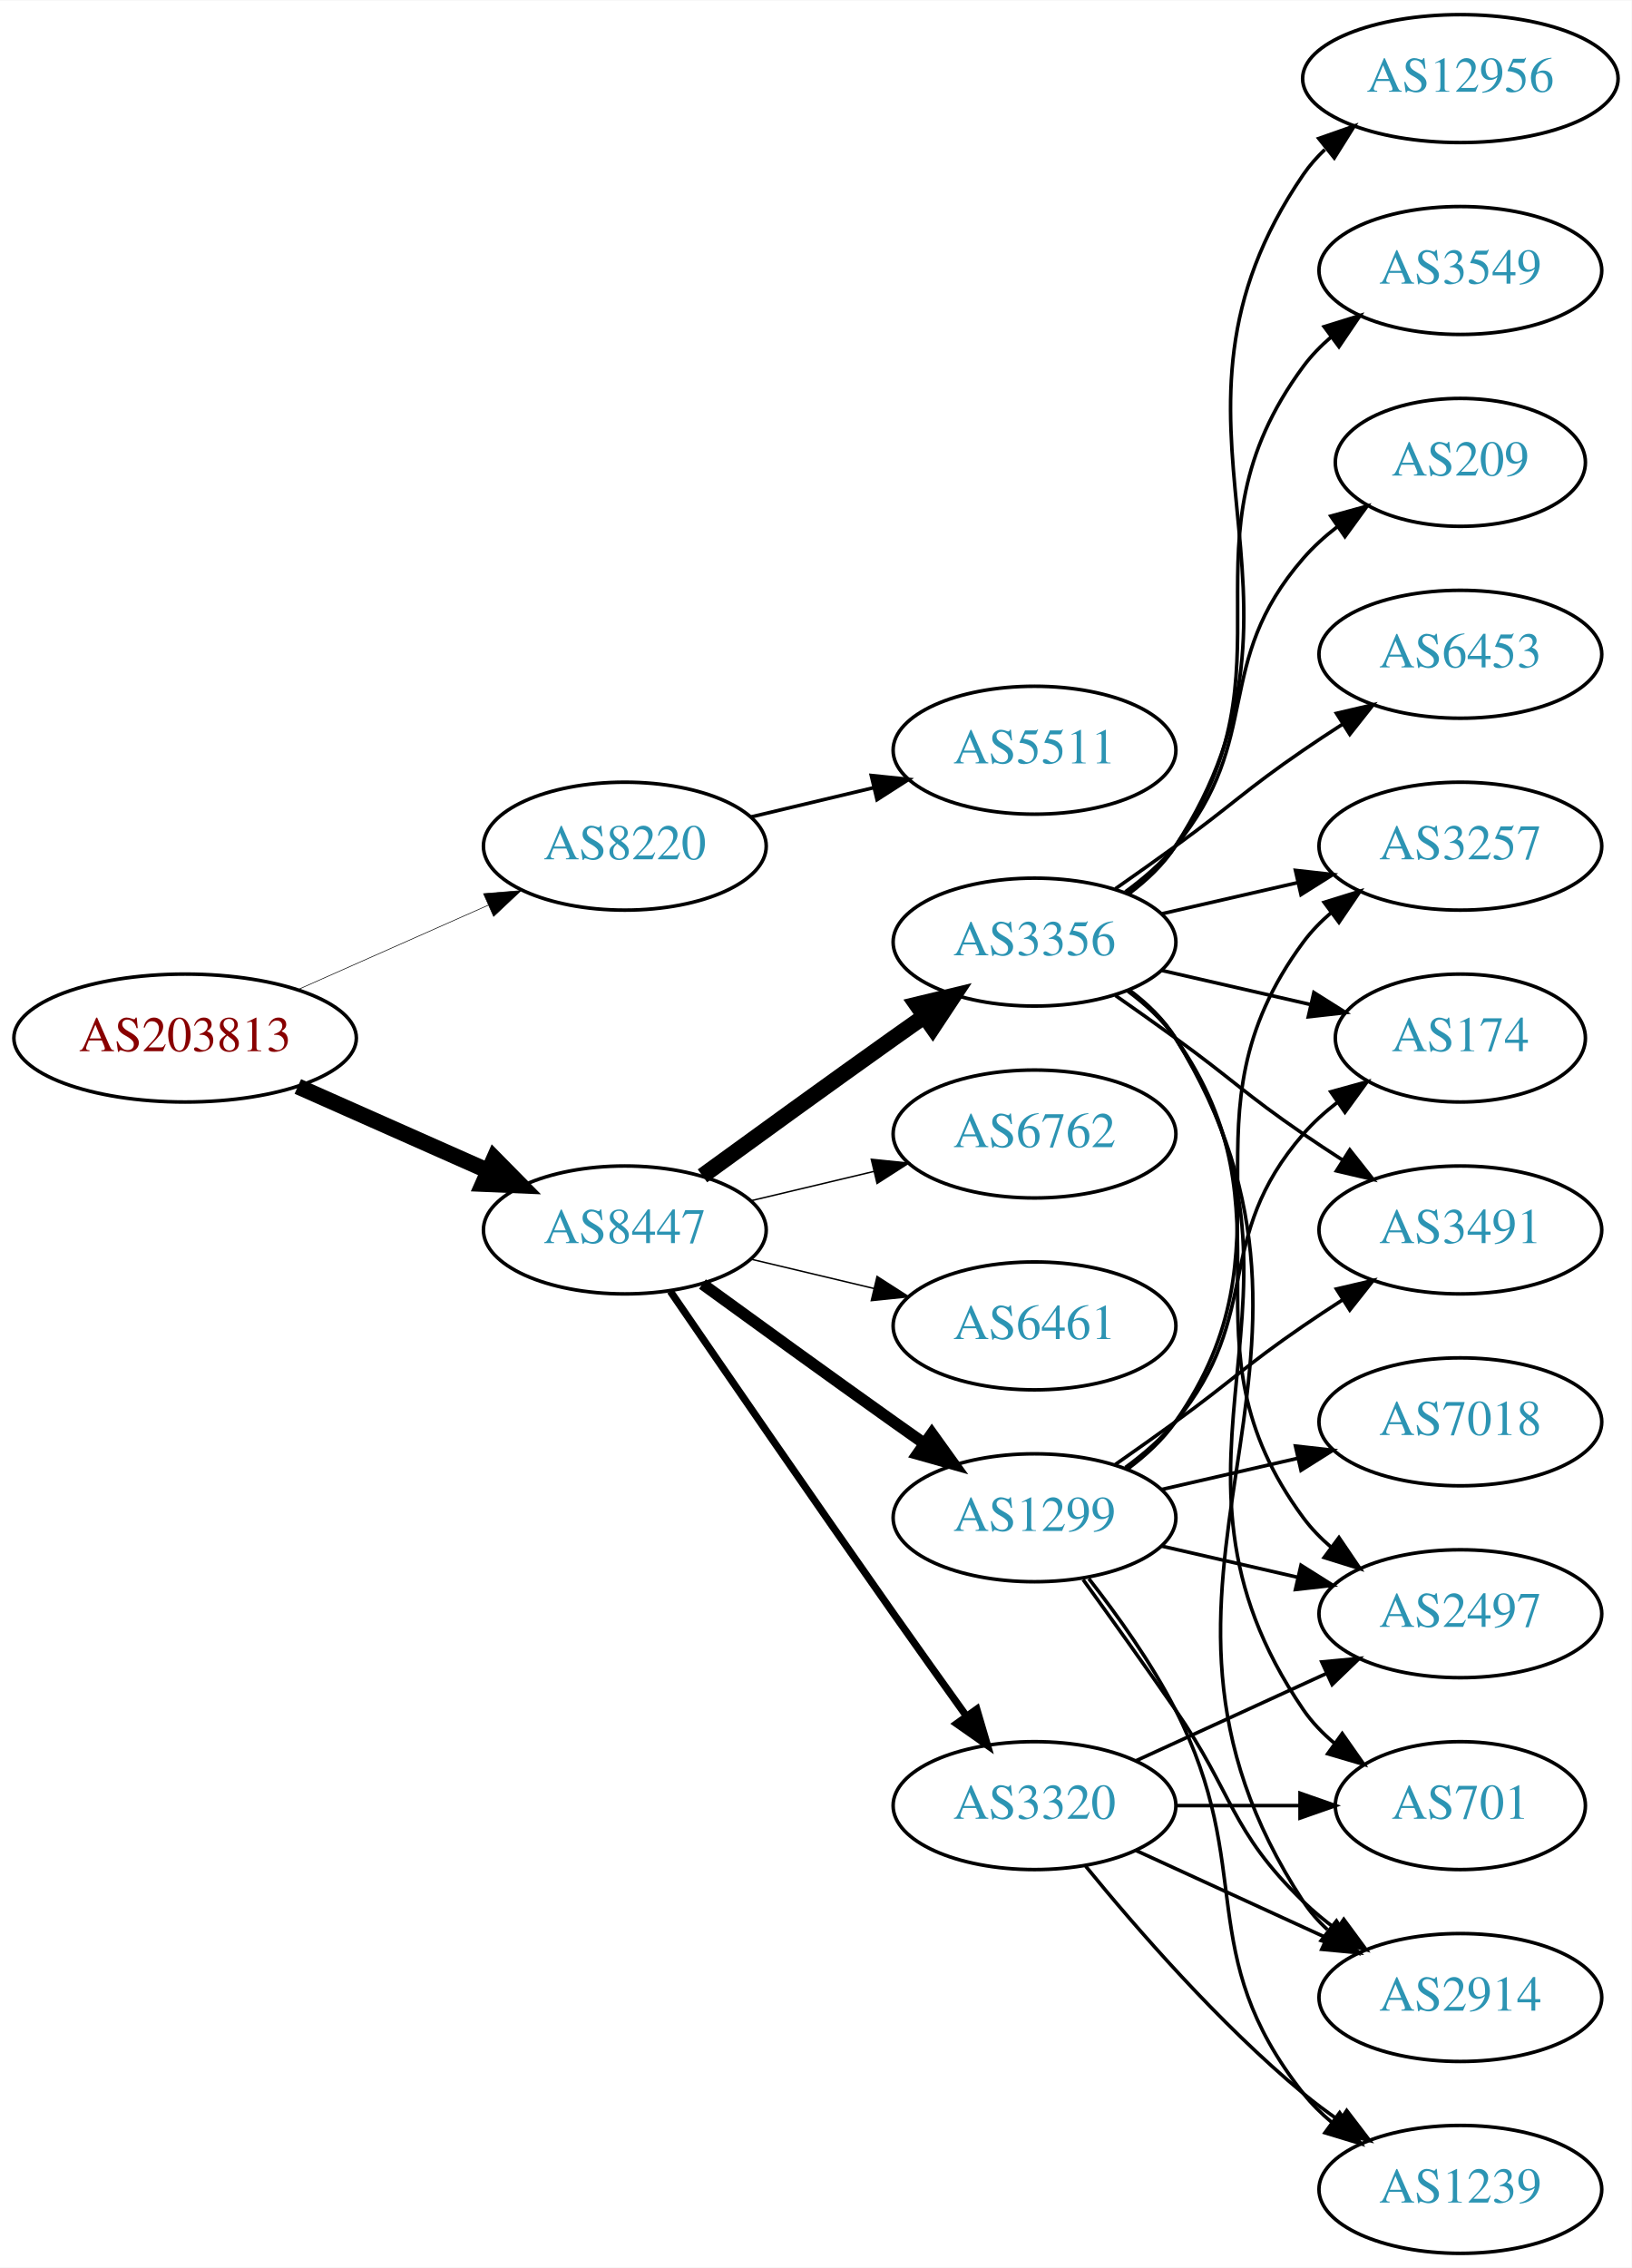
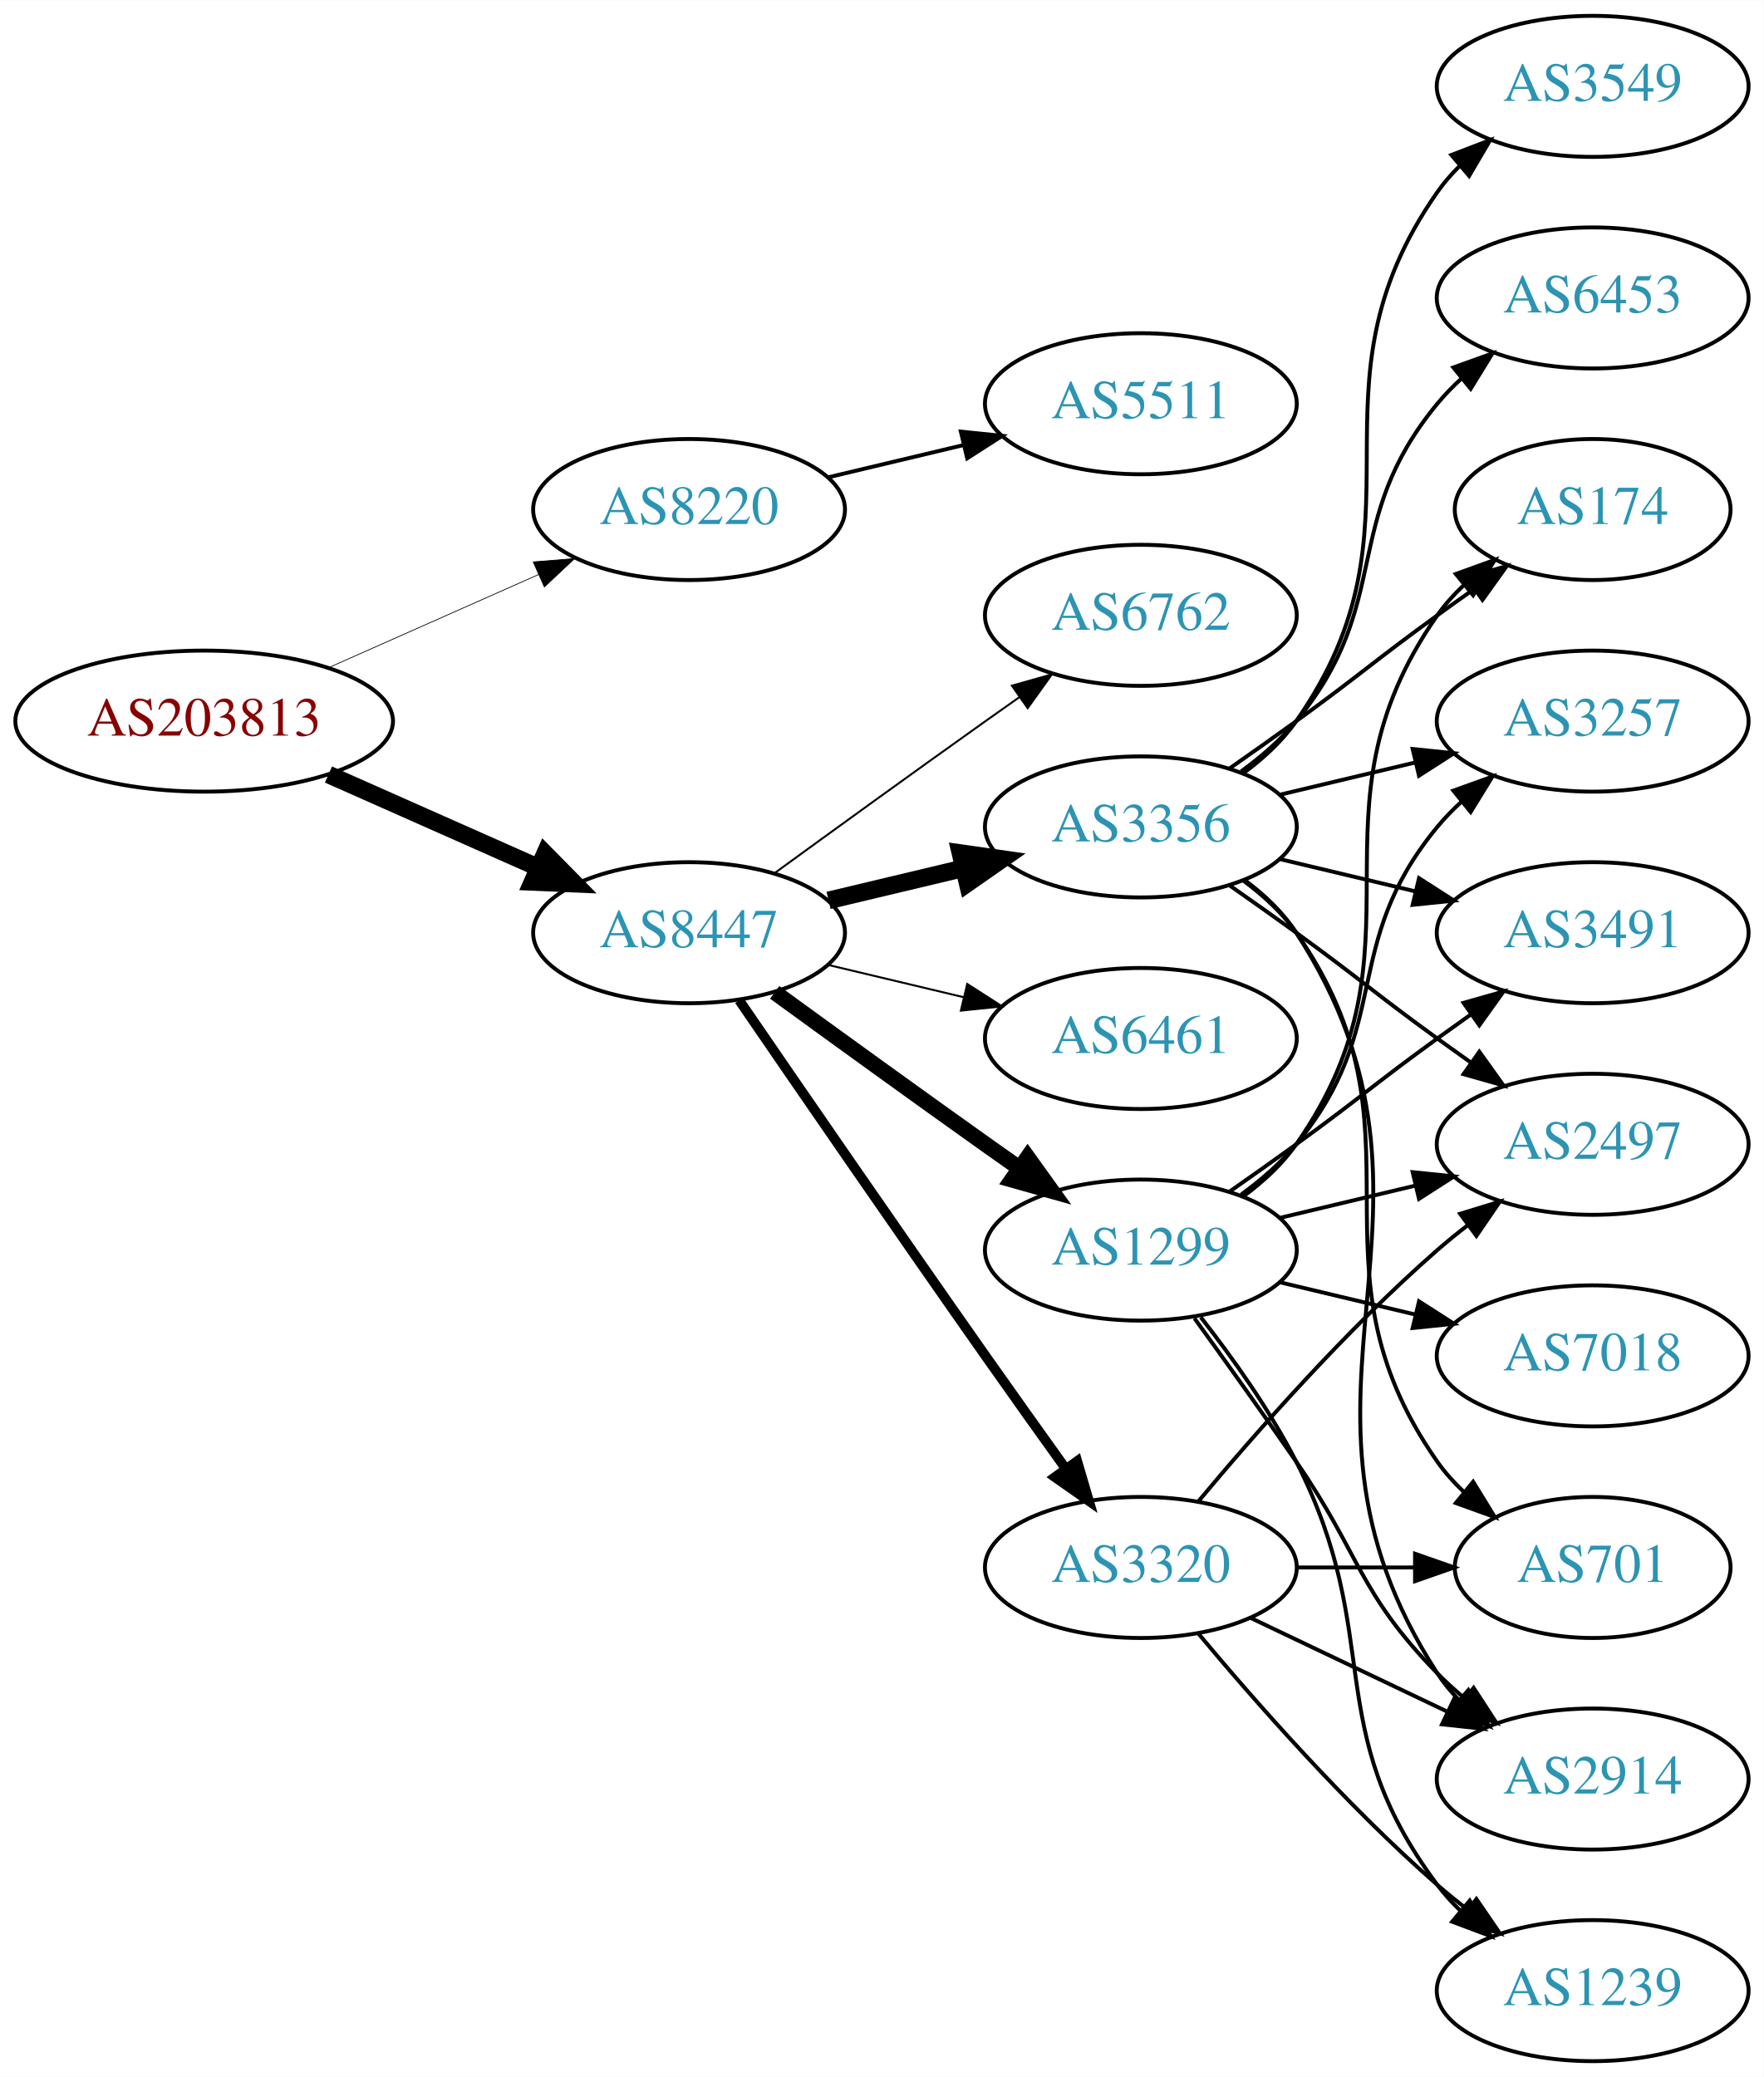
- <svg xmlns="http://www.w3.org/2000/svg" xmlns:xlink="http://www.w3.org/1999/xlink" width="459pt" height="638pt" viewBox="0.00 0.00 459.17 638.00">
-   <g id="graph0" class="graph" transform="scale(1 1) rotate(0) translate(4 634)">
-     <polygon fill="white" stroke="none" points="-4,4 -4,-634 455.17,-634 455.17,4 -4,4" />
+ <svg xmlns="http://www.w3.org/2000/svg" xmlns:xlink="http://www.w3.org/1999/xlink" width="450pt" height="530pt" viewBox="0.00 0.00 450.07 530.00">
+   <g id="graph0" class="graph" transform="scale(1 1) rotate(0) translate(4 526)">
+     <polygon fill="white" stroke="none" points="-4,4 -4,-526 446.07,-526 446.07,4 -4,4" />
    <g id="node1" class="node">
      <g id="a_node1">
        <a xlink:href="/asn/203813" xlink:title="AS203813 ~ Spar Business Services GmbH [AT]">
          <ellipse fill="#ffffff" stroke="black" cx="48.096" cy="-342" rx="48.192" ry="18" />
          <text text-anchor="middle" x="48.096" y="-338.3" font-family="Times,serif" font-size="14.00" fill="#880000">AS203813</text>
        </a>
      </g>
    </g>
    <g id="node2" class="node">
      <g id="a_node2">
        <a xlink:href="/asn/8220" xlink:title="AS8220 ~ COLT [GB]">
          <ellipse fill="#ffffff" stroke="black" cx="171.838" cy="-396" rx="39.794" ry="18" />
          <text text-anchor="middle" x="171.838" y="-392.3" font-family="Times,serif" font-size="14.00" fill="#2c94b3">AS8220</text>
        </a>
      </g>
    </g>
    <g id="edge1" class="edge">
-       <path fill="none" stroke="black" stroke-width="0.173" d="M79.816,-355.626C96.101,-362.85 116.238,-371.781 133.427,-379.406" />
-       <polygon fill="black" stroke="black" stroke-width="0.173" points="132.07,-382.633 142.631,-383.488 134.909,-376.234 132.07,-382.633" />
+       <path fill="none" stroke="black" stroke-width="0.188" d="M79.816,-355.626C96.101,-362.85 116.238,-371.781 133.427,-379.406" />
+       <polygon fill="black" stroke="black" stroke-width="0.188" points="132.07,-382.633 142.631,-383.488 134.909,-376.234 132.07,-382.633" />
    </g>
    <g id="node3" class="node">
      <g id="a_node3">
        <a xlink:href="/asn/8447" xlink:title="AS8447 ~ A1 Telekom Austria AG [AT]">
          <ellipse fill="#ffffff" stroke="black" cx="171.838" cy="-288" rx="39.794" ry="18" />
          <text text-anchor="middle" x="171.838" y="-284.3" font-family="Times,serif" font-size="14.00" fill="#2c94b3">AS8447</text>
        </a>
      </g>
    </g>
    <g id="edge2" class="edge">
      <path fill="none" stroke="black" stroke-width="4.5" d="M79.816,-328.374C96.101,-321.15 116.238,-312.219 133.427,-304.594" />
      <polygon fill="black" stroke="black" stroke-width="4.5" points="135.086,-308.166 142.631,-300.512 131.893,-300.967 135.086,-308.166" />
    </g>
    <g id="node4" class="node">
      <g id="a_node4">
        <a xlink:href="/asn/5511" xlink:title="AS5511 ~ Orange S.A. [FR]">
          <ellipse fill="#ffffff" stroke="black" cx="287.131" cy="-423" rx="39.794" ry="18" />
          <text text-anchor="middle" x="287.131" y="-419.3" font-family="Times,serif" font-size="14.00" fill="#2c94b3">AS5511</text>
        </a>
      </g>
    </g>
    <g id="edge3" class="edge">
      <path fill="none" stroke="black" d="M207.445,-404.248C218.316,-406.838 230.471,-409.735 241.913,-412.462" />
      <polygon fill="black" stroke="black" points="241.197,-415.889 251.736,-414.803 242.819,-409.08 241.197,-415.889" />
    </g>
    <g id="node5" class="node">
      <g id="a_node5">
-         <a xlink:href="/asn/1299" xlink:title="AS1299 ~ Telia Carrier [EU]">
-           <ellipse fill="#ffffff" stroke="black" cx="287.131" cy="-207" rx="39.794" ry="18" />
-           <text text-anchor="middle" x="287.131" y="-203.3" font-family="Times,serif" font-size="14.00" fill="#2c94b3">AS1299</text>
+         <a xlink:href="/asn/3356" xlink:title="AS3356 ~ Level 3 Parent, LLC [US]">
+           <ellipse fill="#ffffff" stroke="black" cx="287.131" cy="-315" rx="39.794" ry="18" />
+           <text text-anchor="middle" x="287.131" y="-311.3" font-family="Times,serif" font-size="14.00" fill="#2c94b3">AS3356</text>
        </a>
      </g>
    </g>
    <g id="edge4" class="edge">
-       <path fill="none" stroke="black" stroke-width="3.273" d="M193.686,-272.778C208.62,-261.909 229.234,-246.975 247.484,-234 250.305,-231.995 253.248,-229.915 256.196,-227.841" />
-       <polygon fill="black" stroke="black" stroke-width="3.273" points="258.242,-230.681 264.421,-222.074 254.223,-224.95 258.242,-230.681" />
+       <path fill="none" stroke="black" stroke-width="4.5" d="M207.445,-296.248C218.316,-298.838 230.471,-301.735 241.913,-304.462" />
+       <polygon fill="black" stroke="black" stroke-width="4.5" points="241.095,-308.315 251.736,-306.803 242.921,-300.654 241.095,-308.315" />
    </g>
    <g id="node6" class="node">
      <g id="a_node6">
-         <a xlink:href="/asn/3356" xlink:title="AS3356 ~ Level 3 Parent, LLC [US]">
-           <ellipse fill="#ffffff" stroke="black" cx="287.131" cy="-369" rx="39.794" ry="18" />
-           <text text-anchor="middle" x="287.131" y="-365.3" font-family="Times,serif" font-size="14.00" fill="#2c94b3">AS3356</text>
+         <a xlink:href="/asn/6461" xlink:title="AS6461 ~ Zayo Bandwidth [US]">
+           <ellipse fill="#ffffff" stroke="black" cx="287.131" cy="-261" rx="39.794" ry="18" />
+           <text text-anchor="middle" x="287.131" y="-257.3" font-family="Times,serif" font-size="14.00" fill="#2c94b3">AS6461</text>
        </a>
      </g>
    </g>
    <g id="edge5" class="edge">
-       <path fill="none" stroke="black" stroke-width="4.5" d="M193.686,-303.222C208.62,-314.091 229.234,-329.025 247.484,-342 250.305,-344.005 253.248,-346.085 256.196,-348.159" />
-       <polygon fill="black" stroke="black" stroke-width="4.5" points="253.972,-351.409 264.421,-353.926 258.493,-344.961 253.972,-351.409" />
+       <path fill="none" stroke="black" stroke-width="0.5" d="M207.445,-279.752C218.316,-277.162 230.471,-274.265 241.913,-271.538" />
+       <polygon fill="black" stroke="black" stroke-width="0.5" points="242.819,-274.92 251.736,-269.197 241.197,-268.111 242.819,-274.92" />
    </g>
    <g id="node7" class="node">
      <g id="a_node7">
        <a xlink:href="/asn/3320" xlink:title="AS3320 ~ DTAG [DE]">
          <ellipse fill="#ffffff" stroke="black" cx="287.131" cy="-126" rx="39.794" ry="18" />
          <text text-anchor="middle" x="287.131" y="-122.3" font-family="Times,serif" font-size="14.00" fill="#2c94b3">AS3320</text>
        </a>
      </g>
    </g>
    <g id="edge6" class="edge">
-       <path fill="none" stroke="black" stroke-width="2.045" d="M184.645,-270.731C199.288,-249.358 225.062,-211.88 247.484,-180 254.119,-170.567 261.469,-160.261 267.963,-151.205" />
-       <polygon fill="black" stroke="black" stroke-width="2.045" points="270.884,-153.138 273.875,-142.974 265.199,-149.054 270.884,-153.138" />
+       <path fill="none" stroke="black" stroke-width="2.5" d="M184.645,-270.731C199.288,-249.358 225.062,-211.88 247.484,-180 254.119,-170.567 261.469,-160.261 267.963,-151.205" />
+       <polygon fill="black" stroke="black" stroke-width="2.5" points="270.884,-153.138 273.875,-142.974 265.199,-149.054 270.884,-153.138" />
    </g>
    <g id="node8" class="node">
      <g id="a_node8">
-         <a xlink:href="/asn/6762" xlink:title="AS6762 ~ TELECOM ITALIA SPARKLE S.p.A. [IT]">
-           <ellipse fill="#ffffff" stroke="black" cx="287.131" cy="-315" rx="39.794" ry="18" />
-           <text text-anchor="middle" x="287.131" y="-311.3" font-family="Times,serif" font-size="14.00" fill="#2c94b3">AS6762</text>
+         <a xlink:href="/asn/1299" xlink:title="AS1299 ~ Telia Carrier [EU]">
+           <ellipse fill="#ffffff" stroke="black" cx="287.131" cy="-207" rx="39.794" ry="18" />
+           <text text-anchor="middle" x="287.131" y="-203.3" font-family="Times,serif" font-size="14.00" fill="#2c94b3">AS1299</text>
        </a>
      </g>
    </g>
    <g id="edge7" class="edge">
-       <path fill="none" stroke="black" stroke-width="0.409" d="M207.445,-296.248C218.316,-298.838 230.471,-301.735 241.913,-304.462" />
-       <polygon fill="black" stroke="black" stroke-width="0.409" points="241.197,-307.889 251.736,-306.803 242.819,-301.08 241.197,-307.889" />
+       <path fill="none" stroke="black" stroke-width="4" d="M193.686,-272.778C208.62,-261.909 229.234,-246.975 247.484,-234 250.305,-231.995 253.248,-229.915 256.196,-227.841" />
+       <polygon fill="black" stroke="black" stroke-width="4" points="258.242,-230.681 264.421,-222.074 254.223,-224.95 258.242,-230.681" />
    </g>
    <g id="node9" class="node">
      <g id="a_node9">
-         <a xlink:href="/asn/6461" xlink:title="AS6461 ~ Zayo Bandwidth [US]">
-           <ellipse fill="#ffffff" stroke="black" cx="287.131" cy="-261" rx="39.794" ry="18" />
-           <text text-anchor="middle" x="287.131" y="-257.3" font-family="Times,serif" font-size="14.00" fill="#2c94b3">AS6461</text>
+         <a xlink:href="/asn/6762" xlink:title="AS6762 ~ TELECOM ITALIA SPARKLE S.p.A. [IT]">
+           <ellipse fill="#ffffff" stroke="black" cx="287.131" cy="-369" rx="39.794" ry="18" />
+           <text text-anchor="middle" x="287.131" y="-365.3" font-family="Times,serif" font-size="14.00" fill="#2c94b3">AS6762</text>
        </a>
      </g>
    </g>
    <g id="edge8" class="edge">
-       <path fill="none" stroke="black" stroke-width="0.409" d="M207.445,-279.752C218.316,-277.162 230.471,-274.265 241.913,-271.538" />
-       <polygon fill="black" stroke="black" stroke-width="0.409" points="242.819,-274.92 251.736,-269.197 241.197,-268.111 242.819,-274.92" />
+       <path fill="none" stroke="black" stroke-width="0.5" d="M193.686,-303.222C208.62,-314.091 229.234,-329.025 247.484,-342 250.305,-344.005 253.248,-346.085 256.196,-348.159" />
+       <polygon fill="black" stroke="black" stroke-width="0.5" points="254.223,-351.05 264.421,-353.926 258.242,-345.319 254.223,-351.05" />
    </g>
    <g id="node10" class="node">
      <g id="a_node10">
-         <a xlink:href="/asn/7018" xlink:title="AS7018 ~ AT&amp;T Services, Inc. [US]">
-           <ellipse fill="#ffffff" stroke="black" cx="406.973" cy="-234" rx="39.794" ry="18" />
-           <text text-anchor="middle" x="406.973" y="-230.3" font-family="Times,serif" font-size="14.00" fill="#2c94b3">AS7018</text>
+         <a xlink:href="/asn/174" xlink:title="AS174 ~ Cogent Communications [US]">
+           <ellipse fill="#ffffff" stroke="black" cx="402.424" cy="-396" rx="35.194" ry="18" />
+           <text text-anchor="middle" x="402.424" y="-392.3" font-family="Times,serif" font-size="14.00" fill="#2c94b3">AS174</text>
        </a>
      </g>
    </g>
    <g id="edge9" class="edge">
-       <path fill="none" stroke="black" d="M322.85,-214.955C334.85,-217.704 348.471,-220.825 361.164,-223.733" />
-       <polygon fill="black" stroke="black" points="360.566,-227.187 371.095,-226.009 362.129,-220.364 360.566,-227.187" />
+       <path fill="none" stroke="black" d="M309.888,-330.009C315.422,-333.879 321.341,-338.064 326.777,-342 342.977,-353.729 346.578,-357.271 362.777,-369 365.806,-371.193 368.985,-373.463 372.163,-375.713" />
+       <polygon fill="black" stroke="black" points="370.28,-378.667 380.474,-381.555 374.306,-372.941 370.28,-378.667" />
    </g>
    <g id="node11" class="node">
      <g id="a_node11">
-         <a xlink:href="/asn/3257" xlink:title="AS3257 ~ GTT [DE]">
-           <ellipse fill="#ffffff" stroke="black" cx="406.973" cy="-396" rx="39.794" ry="18" />
-           <text text-anchor="middle" x="406.973" y="-392.3" font-family="Times,serif" font-size="14.00" fill="#2c94b3">AS3257</text>
+         <a xlink:href="/asn/2914" xlink:title="AS2914 ~ NTT America, Inc. [US]">
+           <ellipse fill="#ffffff" stroke="black" cx="402.424" cy="-72" rx="39.794" ry="18" />
+           <text text-anchor="middle" x="402.424" y="-68.3" font-family="Times,serif" font-size="14.00" fill="#2c94b3">AS2914</text>
        </a>
      </g>
    </g>
    <g id="edge10" class="edge">
-       <path fill="none" stroke="black" d="M313.29,-220.716C318.355,-224.455 323.21,-228.904 326.777,-234 362.391,-284.869 325.874,-319.059 362.777,-369 365.011,-372.023 367.694,-374.786 370.615,-377.293" />
-       <polygon fill="black" stroke="black" points="368.64,-380.186 378.758,-383.331 372.81,-374.563 368.64,-380.186" />
+       <path fill="none" stroke="black" d="M313.567,-301.47C318.617,-297.722 323.397,-293.221 326.777,-288 373.252,-216.222 316.302,-170.778 362.777,-99 364.362,-96.552 366.254,-94.263 368.337,-92.136" />
+       <polygon fill="black" stroke="black" points="370.706,-94.715 375.988,-85.53 366.131,-89.416 370.706,-94.715" />
    </g>
    <g id="node12" class="node">
      <g id="a_node12">
-         <a xlink:href="/asn/2914" xlink:title="AS2914 ~ NTT America, Inc. [US]">
-           <ellipse fill="#ffffff" stroke="black" cx="406.973" cy="-72" rx="39.794" ry="18" />
-           <text text-anchor="middle" x="406.973" y="-68.3" font-family="Times,serif" font-size="14.00" fill="#2c94b3">AS2914</text>
+         <a xlink:href="/asn/3257" xlink:title="AS3257 ~ GTT [DE]">
+           <ellipse fill="#ffffff" stroke="black" cx="402.424" cy="-342" rx="39.794" ry="18" />
+           <text text-anchor="middle" x="402.424" y="-338.3" font-family="Times,serif" font-size="14.00" fill="#2c94b3">AS3257</text>
        </a>
      </g>
    </g>
    <g id="edge11" class="edge">
-       <path fill="none" stroke="black" d="M300.81,-189.594C308.426,-179.063 318.258,-165.33 326.777,-153 343.173,-129.269 342.084,-119.094 362.777,-99 365.623,-96.237 368.796,-93.614 372.096,-91.166" />
-       <polygon fill="black" stroke="black" points="374.162,-93.993 380.444,-85.462 370.213,-88.214 374.162,-93.993" />
+       <path fill="none" stroke="black" d="M322.738,-323.248C333.609,-325.838 345.764,-328.735 357.206,-331.462" />
+       <polygon fill="black" stroke="black" points="356.49,-334.889 367.029,-333.803 358.112,-328.08 356.49,-334.889" />
    </g>
    <g id="node13" class="node">
      <g id="a_node13">
-         <a xlink:href="/asn/174" xlink:title="AS174 ~ Cogent Communications [US]">
-           <ellipse fill="#ffffff" stroke="black" cx="406.973" cy="-342" rx="35.194" ry="18" />
-           <text text-anchor="middle" x="406.973" y="-338.3" font-family="Times,serif" font-size="14.00" fill="#2c94b3">AS174</text>
+         <a xlink:href="/asn/2497" xlink:title="AS2497 ~ Internet Initiative Japan Inc. [JP]">
+           <ellipse fill="#ffffff" stroke="black" cx="402.424" cy="-234" rx="39.794" ry="18" />
+           <text text-anchor="middle" x="402.424" y="-230.3" font-family="Times,serif" font-size="14.00" fill="#2c94b3">AS2497</text>
        </a>
      </g>
    </g>
    <g id="edge12" class="edge">
-       <path fill="none" stroke="black" d="M312.712,-221.156C317.806,-224.872 322.82,-229.201 326.777,-234 351.842,-264.394 336.943,-285.258 362.777,-315 365.583,-318.23 368.87,-321.203 372.358,-323.902" />
-       <polygon fill="black" stroke="black" points="370.51,-326.879 380.725,-329.69 374.492,-321.122 370.51,-326.879" />
+       <path fill="none" stroke="black" d="M309.888,-299.991C315.422,-296.121 321.341,-291.936 326.777,-288 342.977,-276.271 346.578,-272.729 362.777,-261 365.58,-258.971 368.512,-256.875 371.453,-254.79" />
+       <polygon fill="black" stroke="black" points="373.504,-257.627 379.667,-249.009 369.475,-251.903 373.504,-257.627" />
    </g>
    <g id="node14" class="node">
      <g id="a_node14">
-         <a xlink:href="/asn/3491" xlink:title="AS3491 ~ PCCW Global, Inc. [US]">
-           <ellipse fill="#ffffff" stroke="black" cx="406.973" cy="-288" rx="39.794" ry="18" />
-           <text text-anchor="middle" x="406.973" y="-284.3" font-family="Times,serif" font-size="14.00" fill="#2c94b3">AS3491</text>
+         <a xlink:href="/asn/3549" xlink:title="AS3549 ~ Level 3 Parent, LLC [US]">
+           <ellipse fill="#ffffff" stroke="black" cx="402.424" cy="-504" rx="39.794" ry="18" />
+           <text text-anchor="middle" x="402.424" y="-500.3" font-family="Times,serif" font-size="14.00" fill="#2c94b3">AS3549</text>
        </a>
      </g>
    </g>
    <g id="edge13" class="edge">
-       <path fill="none" stroke="black" d="M309.888,-222.009C315.422,-225.879 321.341,-230.064 326.777,-234 342.977,-245.729 346.283,-249.689 362.777,-261 366.306,-263.419 370.043,-265.889 373.784,-268.302" />
-       <polygon fill="black" stroke="black" points="372.106,-271.382 382.425,-273.784 375.856,-265.472 372.106,-271.382" />
+       <path fill="none" stroke="black" d="M313.29,-328.716C318.355,-332.455 323.21,-336.904 326.777,-342 362.391,-392.869 327.164,-426.131 362.777,-477 364.45,-479.389 366.405,-481.635 368.532,-483.733" />
+       <polygon fill="black" stroke="black" points="366.372,-486.49 376.264,-490.284 370.897,-481.149 366.372,-486.49" />
    </g>
    <g id="node15" class="node">
      <g id="a_node15">
-         <a xlink:href="/asn/2497" xlink:title="AS2497 ~ Internet Initiative Japan Inc. [JP]">
-           <ellipse fill="#ffffff" stroke="black" cx="406.973" cy="-180" rx="39.794" ry="18" />
-           <text text-anchor="middle" x="406.973" y="-176.3" font-family="Times,serif" font-size="14.00" fill="#2c94b3">AS2497</text>
+         <a xlink:href="/asn/6453" xlink:title="AS6453 ~ TATA COMMUNICATIONS (AMERICA) INC [US]">
+           <ellipse fill="#ffffff" stroke="black" cx="402.424" cy="-450" rx="39.794" ry="18" />
+           <text text-anchor="middle" x="402.424" y="-446.3" font-family="Times,serif" font-size="14.00" fill="#2c94b3">AS6453</text>
        </a>
      </g>
    </g>
    <g id="edge14" class="edge">
-       <path fill="none" stroke="black" d="M322.85,-199.045C334.85,-196.296 348.471,-193.175 361.164,-190.267" />
-       <polygon fill="black" stroke="black" points="362.129,-193.636 371.095,-187.991 360.566,-186.813 362.129,-193.636" />
+       <path fill="none" stroke="black" d="M312.712,-329.156C317.806,-332.872 322.82,-337.201 326.777,-342 351.842,-372.394 337.713,-392.606 362.777,-423 364.633,-425.25 366.72,-427.396 368.939,-429.424" />
+       <polygon fill="black" stroke="black" points="366.874,-432.256 376.843,-435.844 371.287,-426.823 366.874,-432.256" />
    </g>
    <g id="node16" class="node">
      <g id="a_node16">
-         <a xlink:href="/asn/1239" xlink:title="AS1239 ~ Sprint [US]">
-           <ellipse fill="#ffffff" stroke="black" cx="406.973" cy="-18" rx="39.794" ry="18" />
-           <text text-anchor="middle" x="406.973" y="-14.3" font-family="Times,serif" font-size="14.00" fill="#2c94b3">AS1239</text>
+         <a xlink:href="/asn/3491" xlink:title="AS3491 ~ PCCW Global, Inc. [US]">
+           <ellipse fill="#ffffff" stroke="black" cx="402.424" cy="-288" rx="39.794" ry="18" />
+           <text text-anchor="middle" x="402.424" y="-284.3" font-family="Times,serif" font-size="14.00" fill="#2c94b3">AS3491</text>
        </a>
      </g>
    </g>
    <g id="edge15" class="edge">
-       <path fill="none" stroke="black" d="M302.427,-189.86C310.414,-179.647 320.075,-166.147 326.777,-153 349.758,-107.923 331.479,-84.754 362.777,-45 365.102,-42.047 367.846,-39.33 370.805,-36.853" />
-       <polygon fill="black" stroke="black" points="372.998,-39.585 379.002,-30.855 368.865,-33.936 372.998,-39.585" />
-     </g>
-     <g id="edge17" class="edge">
-       <path fill="none" stroke="black" d="M322.85,-376.955C334.85,-379.704 348.471,-382.825 361.164,-385.733" />
-       <polygon fill="black" stroke="black" points="360.566,-389.187 371.095,-388.009 362.129,-382.364 360.566,-389.187" />
-     </g>
-     <g id="edge20" class="edge">
-       <path fill="none" stroke="black" d="M313.728,-355.572C318.769,-351.819 323.505,-347.29 326.777,-342 384.218,-249.153 302.98,-190.347 362.777,-99 364.666,-96.114 366.982,-93.481 369.552,-91.091" />
-       <polygon fill="black" stroke="black" points="372.102,-93.541 377.844,-84.637 367.802,-88.017 372.102,-93.541" />
-     </g>
-     <g id="edge25" class="edge">
-       <path fill="none" stroke="black" d="M322.85,-361.045C335.943,-358.045 350.965,-354.604 364.606,-351.478" />
-       <polygon fill="black" stroke="black" points="365.747,-354.807 374.713,-349.162 364.184,-347.984 365.747,-354.807" />
-     </g>
-     <g id="edge19" class="edge">
-       <path fill="none" stroke="black" d="M309.888,-353.991C315.422,-350.121 321.341,-345.936 326.777,-342 342.977,-330.271 346.283,-326.311 362.777,-315 366.306,-312.581 370.043,-310.111 373.784,-307.698" />
-       <polygon fill="black" stroke="black" points="375.856,-310.528 382.425,-302.216 372.106,-304.618 375.856,-310.528" />
-     </g>
-     <g id="edge18" class="edge">
-       <path fill="none" stroke="black" d="M313.29,-355.284C318.355,-351.545 323.21,-347.096 326.777,-342 362.391,-291.131 325.874,-256.941 362.777,-207 365.011,-203.977 367.694,-201.214 370.615,-198.707" />
-       <polygon fill="black" stroke="black" points="372.81,-201.437 378.758,-192.669 368.64,-195.814 372.81,-201.437" />
+       <path fill="none" stroke="black" d="M322.738,-306.752C333.609,-304.162 345.764,-301.265 357.206,-298.538" />
+       <polygon fill="black" stroke="black" points="358.112,-301.92 367.029,-296.197 356.49,-295.111 358.112,-301.92" />
    </g>
    <g id="node17" class="node">
      <g id="a_node17">
-         <a xlink:href="/asn/12956" xlink:title="AS12956 ~ TELXIUS [ES]">
-           <ellipse fill="#ffffff" stroke="black" cx="406.973" cy="-612" rx="44.393" ry="18" />
-           <text text-anchor="middle" x="406.973" y="-608.3" font-family="Times,serif" font-size="14.00" fill="#2c94b3">AS12956</text>
+         <a xlink:href="/asn/701" xlink:title="AS701 ~ UUNET [US]">
+           <ellipse fill="#ffffff" stroke="black" cx="402.424" cy="-126" rx="35.194" ry="18" />
+           <text text-anchor="middle" x="402.424" y="-122.3" font-family="Times,serif" font-size="14.00" fill="#2c94b3">AS701</text>
        </a>
      </g>
    </g>
    <g id="edge16" class="edge">
-       <path fill="none" stroke="black" d="M313.567,-382.53C318.617,-386.278 323.397,-390.779 326.777,-396 373.252,-467.778 314.481,-514.434 362.777,-585 364.51,-587.532 366.566,-589.873 368.826,-592.029" />
-       <polygon fill="black" stroke="black" points="367.125,-595.149 377.123,-598.653 371.492,-589.678 367.125,-595.149" />
+       <path fill="none" stroke="black" d="M313.29,-301.284C318.355,-297.545 323.21,-293.096 326.777,-288 362.391,-237.131 327.164,-203.869 362.777,-153 364.702,-150.251 367.001,-147.69 369.506,-145.327" />
+       <polygon fill="black" stroke="black" points="371.923,-147.873 377.467,-138.844 367.503,-142.445 371.923,-147.873" />
+     </g>
+     <g id="edge17" class="edge">
+       <path fill="none" stroke="black" d="M315.267,-113.066C330.261,-105.919 349.082,-96.948 365.306,-89.215" />
+       <polygon fill="black" stroke="black" points="366.988,-92.291 374.509,-84.829 363.976,-85.972 366.988,-92.291" />
+     </g>
+     <g id="edge20" class="edge">
+       <path fill="none" stroke="black" d="M301.761,-142.817C316.044,-159.929 339.59,-186.745 362.777,-207 365.243,-209.154 367.882,-211.294 370.579,-213.372" />
+       <polygon fill="black" stroke="black" points="368.604,-216.264 378.733,-219.37 372.752,-210.625 368.604,-216.264" />
+     </g>
+     <g id="edge18" class="edge">
+       <path fill="none" stroke="black" d="M326.803,-126C336.508,-126 346.999,-126 356.962,-126" />
+       <polygon fill="black" stroke="black" points="357.098,-129.5 367.098,-126 357.098,-122.5 357.098,-129.5" />
    </g>
    <g id="node18" class="node">
      <g id="a_node18">
-         <a xlink:href="/asn/3549" xlink:title="AS3549 ~ Level 3 Parent, LLC [US]">
-           <ellipse fill="#ffffff" stroke="black" cx="406.973" cy="-558" rx="39.794" ry="18" />
-           <text text-anchor="middle" x="406.973" y="-554.3" font-family="Times,serif" font-size="14.00" fill="#2c94b3">AS3549</text>
-         </a>
-       </g>
-     </g>
-     <g id="edge21" class="edge">
-       <path fill="none" stroke="black" d="M313.29,-382.716C318.355,-386.455 323.21,-390.904 326.777,-396 362.391,-446.869 325.874,-481.059 362.777,-531 365.011,-534.023 367.694,-536.786 370.615,-539.293" />
-       <polygon fill="black" stroke="black" points="368.64,-542.186 378.758,-545.331 372.81,-536.563 368.64,-542.186" />
+         <a xlink:href="/asn/1239" xlink:title="AS1239 ~ Sprint [US]">
+           <ellipse fill="#ffffff" stroke="black" cx="402.424" cy="-18" rx="39.794" ry="18" />
+           <text text-anchor="middle" x="402.424" y="-14.3" font-family="Times,serif" font-size="14.00" fill="#2c94b3">AS1239</text>
+         </a>
+       </g>
+     </g>
+     <g id="edge19" class="edge">
+       <path fill="none" stroke="black" d="M301.761,-109.183C316.044,-92.071 339.59,-65.255 362.777,-45 365.243,-42.846 367.882,-40.706 370.579,-38.628" />
+       <polygon fill="black" stroke="black" points="372.752,-41.375 378.733,-32.63 368.604,-35.736 372.752,-41.375" />
+     </g>
+     <g id="edge22" class="edge">
+       <path fill="none" stroke="black" d="M313.29,-220.716C318.355,-224.455 323.21,-228.904 326.777,-234 362.391,-284.869 327.164,-318.131 362.777,-369 364.702,-371.749 367.001,-374.31 369.506,-376.673" />
+       <polygon fill="black" stroke="black" points="367.503,-379.555 377.467,-383.156 371.923,-374.127 367.503,-379.555" />
+     </g>
+     <g id="edge23" class="edge">
+       <path fill="none" stroke="black" d="M300.81,-189.594C308.426,-179.063 318.258,-165.33 326.777,-153 343.173,-129.269 342.605,-119.617 362.777,-99 364.87,-96.861 367.154,-94.782 369.53,-92.79" />
+       <polygon fill="black" stroke="black" points="372.049,-95.268 377.83,-86.389 367.774,-89.725 372.049,-95.268" />
+     </g>
+     <g id="edge26" class="edge">
+       <path fill="none" stroke="black" d="M312.712,-221.156C317.806,-224.872 322.82,-229.201 326.777,-234 351.842,-264.394 337.713,-284.606 362.777,-315 364.633,-317.25 366.72,-319.396 368.939,-321.424" />
+       <polygon fill="black" stroke="black" points="366.874,-324.256 376.843,-327.844 371.287,-318.823 366.874,-324.256" />
+     </g>
+     <g id="edge27" class="edge">
+       <path fill="none" stroke="black" d="M322.738,-215.248C333.609,-217.838 345.764,-220.735 357.206,-223.462" />
+       <polygon fill="black" stroke="black" points="356.49,-226.889 367.029,-225.803 358.112,-220.08 356.49,-226.889" />
+     </g>
+     <g id="edge24" class="edge">
+       <path fill="none" stroke="black" d="M309.888,-222.009C315.422,-225.879 321.341,-230.064 326.777,-234 342.977,-245.729 346.578,-249.271 362.777,-261 365.58,-263.029 368.512,-265.125 371.453,-267.21" />
+       <polygon fill="black" stroke="black" points="369.475,-270.097 379.667,-272.991 373.504,-264.373 369.475,-270.097" />
+     </g>
+     <g id="edge25" class="edge">
+       <path fill="none" stroke="black" d="M302.427,-189.86C310.414,-179.647 320.075,-166.147 326.777,-153 349.758,-107.923 332.506,-85.542 362.777,-45 364.522,-42.664 366.529,-40.455 368.693,-38.383" />
+       <polygon fill="black" stroke="black" points="371.052,-40.973 376.493,-31.882 366.57,-35.595 371.052,-40.973" />
    </g>
    <g id="node19" class="node">
      <g id="a_node19">
-         <a xlink:href="/asn/209" xlink:title="AS209 ~ CenturyLink Communications, LLC [US]">
-           <ellipse fill="#ffffff" stroke="black" cx="406.973" cy="-504" rx="35.194" ry="18" />
-           <text text-anchor="middle" x="406.973" y="-500.3" font-family="Times,serif" font-size="14.00" fill="#2c94b3">AS209</text>
-         </a>
-       </g>
-     </g>
-     <g id="edge22" class="edge">
-       <path fill="none" stroke="black" d="M312.712,-383.156C317.806,-386.872 322.82,-391.201 326.777,-396 351.842,-426.394 336.943,-447.258 362.777,-477 365.583,-480.23 368.87,-483.203 372.358,-485.902" />
-       <polygon fill="black" stroke="black" points="370.51,-488.879 380.725,-491.69 374.492,-483.122 370.51,-488.879" />
-     </g>
-     <g id="node20" class="node">
-       <g id="a_node20">
-         <a xlink:href="/asn/701" xlink:title="AS701 ~ UUNET [US]">
-           <ellipse fill="#ffffff" stroke="black" cx="406.973" cy="-126" rx="35.194" ry="18" />
-           <text text-anchor="middle" x="406.973" y="-122.3" font-family="Times,serif" font-size="14.00" fill="#2c94b3">AS701</text>
-         </a>
-       </g>
-     </g>
-     <g id="edge23" class="edge">
-       <path fill="none" stroke="black" d="M313.567,-355.47C318.617,-351.722 323.397,-347.221 326.777,-342 373.252,-270.222 314.481,-223.566 362.777,-153 365.194,-149.47 368.239,-146.309 371.59,-143.505" />
-       <polygon fill="black" stroke="black" points="373.728,-146.279 379.81,-137.603 369.645,-140.593 373.728,-146.279" />
-     </g>
-     <g id="node21" class="node">
-       <g id="a_node21">
-         <a xlink:href="/asn/6453" xlink:title="AS6453 ~ TATA COMMUNICATIONS (AMERICA) INC [US]">
-           <ellipse fill="#ffffff" stroke="black" cx="406.973" cy="-450" rx="39.794" ry="18" />
-           <text text-anchor="middle" x="406.973" y="-446.3" font-family="Times,serif" font-size="14.00" fill="#2c94b3">AS6453</text>
-         </a>
-       </g>
-     </g>
-     <g id="edge24" class="edge">
-       <path fill="none" stroke="black" d="M309.888,-384.009C315.422,-387.879 321.341,-392.064 326.777,-396 342.977,-407.729 346.283,-411.689 362.777,-423 366.306,-425.419 370.043,-427.889 373.784,-430.302" />
-       <polygon fill="black" stroke="black" points="372.106,-433.382 382.425,-435.784 375.856,-427.472 372.106,-433.382" />
-     </g>
-     <g id="edge28" class="edge">
-       <path fill="none" stroke="black" d="M315.76,-113.339C331.717,-106.027 351.987,-96.739 369.27,-88.819" />
-       <polygon fill="black" stroke="black" points="370.885,-91.929 378.518,-84.581 367.969,-85.565 370.885,-91.929" />
-     </g>
-     <g id="edge29" class="edge">
-       <path fill="none" stroke="black" d="M315.76,-138.661C331.717,-145.973 351.987,-155.261 369.27,-163.181" />
-       <polygon fill="black" stroke="black" points="367.969,-166.435 378.518,-167.419 370.885,-160.071 367.969,-166.435" />
-     </g>
-     <g id="edge27" class="edge">
-       <path fill="none" stroke="black" d="M301.55,-108.935C315.665,-91.625 339.079,-64.655 362.777,-45 365.994,-42.332 369.494,-39.73 373.065,-37.259" />
-       <polygon fill="black" stroke="black" points="374.988,-40.183 381.421,-31.764 371.143,-34.334 374.988,-40.183" />
-     </g>
-     <g id="edge26" class="edge">
-       <path fill="none" stroke="black" d="M327.044,-126C338.13,-126 350.29,-126 361.672,-126" />
-       <polygon fill="black" stroke="black" points="361.854,-129.5 371.854,-126 361.854,-122.5 361.854,-129.5" />
+         <a xlink:href="/asn/7018" xlink:title="AS7018 ~ AT&amp;T Services, Inc. [US]">
+           <ellipse fill="#ffffff" stroke="black" cx="402.424" cy="-180" rx="39.794" ry="18" />
+           <text text-anchor="middle" x="402.424" y="-176.3" font-family="Times,serif" font-size="14.00" fill="#2c94b3">AS7018</text>
+         </a>
+       </g>
+     </g>
+     <g id="edge21" class="edge">
+       <path fill="none" stroke="black" d="M322.738,-198.752C333.609,-196.162 345.764,-193.265 357.206,-190.538" />
+       <polygon fill="black" stroke="black" points="358.112,-193.92 367.029,-188.197 356.49,-187.111 358.112,-193.92" />
    </g>
  </g>
</svg>
